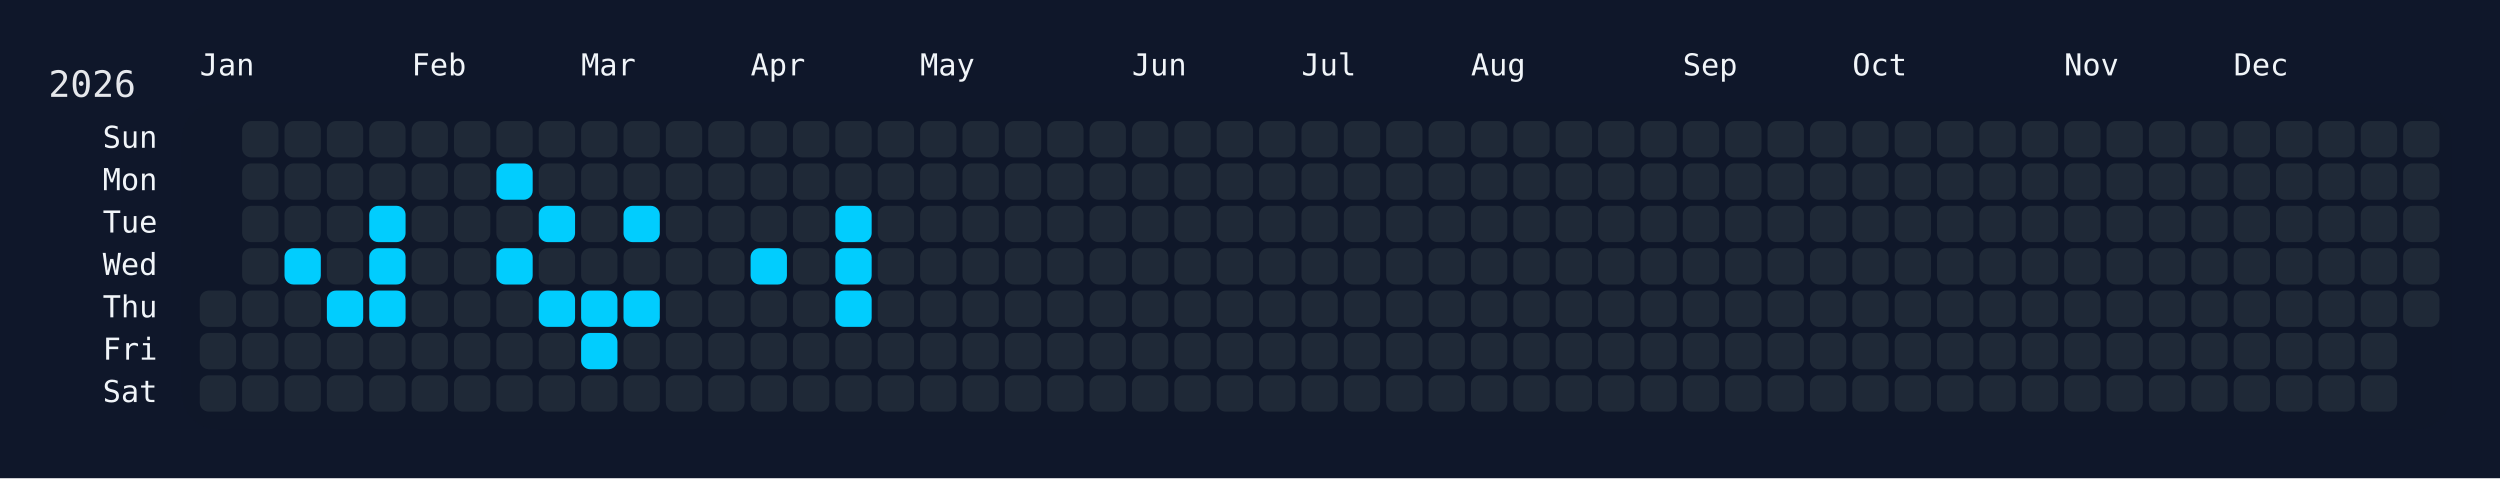
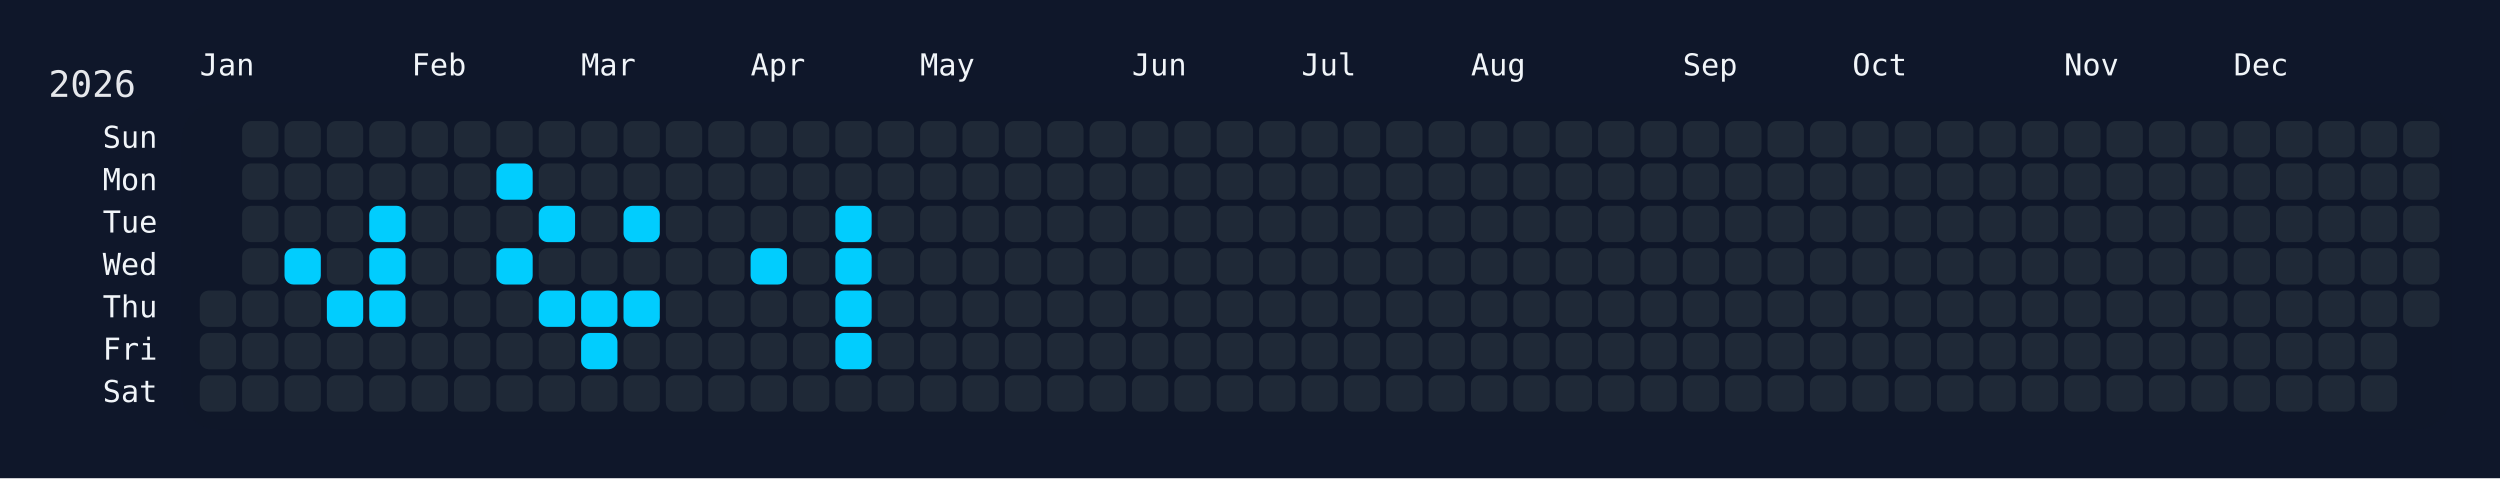
<svg xmlns="http://www.w3.org/2000/svg" width="826" height="158" viewBox="0 0 826 158">
  <rect width="826" height="158" fill="#0f172a" />
  <rect x="60" y="34" width="750" height="108" rx="12" ry="12" fill="rgba(15, 23, 42, 0.8)" />
  <text x="16" y="32" font-size="12" fill="#e5e7eb" font-family="JetBrains Mono, ui-monospace, SFMono-Regular, Menlo, Monaco, Consolas, monospace">2026</text>
  <text x="66" y="18" font-size="10" fill="#f1f5f9" font-family="JetBrains Mono, ui-monospace, SFMono-Regular, Menlo, Monaco, Consolas, monospace" dominant-baseline="hanging">Jan</text>
  <text x="136" y="18" font-size="10" fill="#f1f5f9" font-family="JetBrains Mono, ui-monospace, SFMono-Regular, Menlo, Monaco, Consolas, monospace" dominant-baseline="hanging">Feb</text>
  <text x="192" y="18" font-size="10" fill="#f1f5f9" font-family="JetBrains Mono, ui-monospace, SFMono-Regular, Menlo, Monaco, Consolas, monospace" dominant-baseline="hanging">Mar</text>
  <text x="248" y="18" font-size="10" fill="#f1f5f9" font-family="JetBrains Mono, ui-monospace, SFMono-Regular, Menlo, Monaco, Consolas, monospace" dominant-baseline="hanging">Apr</text>
  <text x="304" y="18" font-size="10" fill="#f1f5f9" font-family="JetBrains Mono, ui-monospace, SFMono-Regular, Menlo, Monaco, Consolas, monospace" dominant-baseline="hanging">May</text>
  <text x="374" y="18" font-size="10" fill="#f1f5f9" font-family="JetBrains Mono, ui-monospace, SFMono-Regular, Menlo, Monaco, Consolas, monospace" dominant-baseline="hanging">Jun</text>
  <text x="430" y="18" font-size="10" fill="#f1f5f9" font-family="JetBrains Mono, ui-monospace, SFMono-Regular, Menlo, Monaco, Consolas, monospace" dominant-baseline="hanging">Jul</text>
  <text x="486" y="18" font-size="10" fill="#f1f5f9" font-family="JetBrains Mono, ui-monospace, SFMono-Regular, Menlo, Monaco, Consolas, monospace" dominant-baseline="hanging">Aug</text>
  <text x="556" y="18" font-size="10" fill="#f1f5f9" font-family="JetBrains Mono, ui-monospace, SFMono-Regular, Menlo, Monaco, Consolas, monospace" dominant-baseline="hanging">Sep</text>
  <text x="612" y="18" font-size="10" fill="#f1f5f9" font-family="JetBrains Mono, ui-monospace, SFMono-Regular, Menlo, Monaco, Consolas, monospace" dominant-baseline="hanging">Oct</text>
  <text x="682" y="18" font-size="10" fill="#f1f5f9" font-family="JetBrains Mono, ui-monospace, SFMono-Regular, Menlo, Monaco, Consolas, monospace" dominant-baseline="hanging">Nov</text>
  <text x="738" y="18" font-size="10" fill="#f1f5f9" font-family="JetBrains Mono, ui-monospace, SFMono-Regular, Menlo, Monaco, Consolas, monospace" dominant-baseline="hanging">Dec</text>
  <text x="52" y="46.0" font-size="10" fill="#f1f5f9" font-family="JetBrains Mono, ui-monospace, SFMono-Regular, Menlo, Monaco, Consolas, monospace" text-anchor="end" dominant-baseline="middle">Sun</text>
  <text x="52" y="60.0" font-size="10" fill="#f1f5f9" font-family="JetBrains Mono, ui-monospace, SFMono-Regular, Menlo, Monaco, Consolas, monospace" text-anchor="end" dominant-baseline="middle">Mon</text>
  <text x="52" y="74.0" font-size="10" fill="#f1f5f9" font-family="JetBrains Mono, ui-monospace, SFMono-Regular, Menlo, Monaco, Consolas, monospace" text-anchor="end" dominant-baseline="middle">Tue</text>
  <text x="52" y="88.0" font-size="10" fill="#f1f5f9" font-family="JetBrains Mono, ui-monospace, SFMono-Regular, Menlo, Monaco, Consolas, monospace" text-anchor="end" dominant-baseline="middle">Wed</text>
  <text x="52" y="102.0" font-size="10" fill="#f1f5f9" font-family="JetBrains Mono, ui-monospace, SFMono-Regular, Menlo, Monaco, Consolas, monospace" text-anchor="end" dominant-baseline="middle">Thu</text>
  <text x="52" y="116.0" font-size="10" fill="#f1f5f9" font-family="JetBrains Mono, ui-monospace, SFMono-Regular, Menlo, Monaco, Consolas, monospace" text-anchor="end" dominant-baseline="middle">Fri</text>
  <text x="52" y="130.0" font-size="10" fill="#f1f5f9" font-family="JetBrains Mono, ui-monospace, SFMono-Regular, Menlo, Monaco, Consolas, monospace" text-anchor="end" dominant-baseline="middle">Sat</text>
  <g transform="translate(66,40)">
    <rect x="0" y="56" width="12" height="12" rx="3" ry="3" fill="#1f2937" data-date="2026-01-01" />
    <rect x="0" y="70" width="12" height="12" rx="3" ry="3" fill="#1f2937" data-date="2026-01-02" />
    <rect x="0" y="84" width="12" height="12" rx="3" ry="3" fill="#1f2937" data-date="2026-01-03" />
    <rect x="14" y="0" width="12" height="12" rx="3" ry="3" fill="#1f2937" data-date="2026-01-04" />
    <rect x="14" y="14" width="12" height="12" rx="3" ry="3" fill="#1f2937" data-date="2026-01-05" />
    <rect x="14" y="28" width="12" height="12" rx="3" ry="3" fill="#1f2937" data-date="2026-01-06" />
    <rect x="14" y="42" width="12" height="12" rx="3" ry="3" fill="#1f2937" data-date="2026-01-07" />
    <rect x="14" y="56" width="12" height="12" rx="3" ry="3" fill="#1f2937" data-date="2026-01-08" />
    <rect x="14" y="70" width="12" height="12" rx="3" ry="3" fill="#1f2937" data-date="2026-01-09" />
    <rect x="14" y="84" width="12" height="12" rx="3" ry="3" fill="#1f2937" data-date="2026-01-10" />
    <rect x="28" y="0" width="12" height="12" rx="3" ry="3" fill="#1f2937" data-date="2026-01-11" />
    <rect x="28" y="14" width="12" height="12" rx="3" ry="3" fill="#1f2937" data-date="2026-01-12" />
    <rect x="28" y="28" width="12" height="12" rx="3" ry="3" fill="#1f2937" data-date="2026-01-13" />
    <rect x="28" y="42" width="12" height="12" rx="3" ry="3" fill="#01cdfe" data-date="2026-01-14" />
    <rect x="28" y="56" width="12" height="12" rx="3" ry="3" fill="#1f2937" data-date="2026-01-15" />
    <rect x="28" y="70" width="12" height="12" rx="3" ry="3" fill="#1f2937" data-date="2026-01-16" />
    <rect x="28" y="84" width="12" height="12" rx="3" ry="3" fill="#1f2937" data-date="2026-01-17" />
    <rect x="42" y="0" width="12" height="12" rx="3" ry="3" fill="#1f2937" data-date="2026-01-18" />
    <rect x="42" y="14" width="12" height="12" rx="3" ry="3" fill="#1f2937" data-date="2026-01-19" />
    <rect x="42" y="28" width="12" height="12" rx="3" ry="3" fill="#1f2937" data-date="2026-01-20" />
    <rect x="42" y="42" width="12" height="12" rx="3" ry="3" fill="#1f2937" data-date="2026-01-21" />
    <rect x="42" y="56" width="12" height="12" rx="3" ry="3" fill="#01cdfe" data-date="2026-01-22" />
    <rect x="42" y="70" width="12" height="12" rx="3" ry="3" fill="#1f2937" data-date="2026-01-23" />
    <rect x="42" y="84" width="12" height="12" rx="3" ry="3" fill="#1f2937" data-date="2026-01-24" />
    <rect x="56" y="0" width="12" height="12" rx="3" ry="3" fill="#1f2937" data-date="2026-01-25" />
    <rect x="56" y="14" width="12" height="12" rx="3" ry="3" fill="#1f2937" data-date="2026-01-26" />
    <rect x="56" y="28" width="12" height="12" rx="3" ry="3" fill="#01cdfe" data-date="2026-01-27" />
    <rect x="56" y="42" width="12" height="12" rx="3" ry="3" fill="#01cdfe" data-date="2026-01-28" />
    <rect x="56" y="56" width="12" height="12" rx="3" ry="3" fill="#01cdfe" data-date="2026-01-29" />
    <rect x="56" y="70" width="12" height="12" rx="3" ry="3" fill="#1f2937" data-date="2026-01-30" />
    <rect x="56" y="84" width="12" height="12" rx="3" ry="3" fill="#1f2937" data-date="2026-01-31" />
    <rect x="70" y="0" width="12" height="12" rx="3" ry="3" fill="#1f2937" data-date="2026-02-01" />
    <rect x="70" y="14" width="12" height="12" rx="3" ry="3" fill="#1f2937" data-date="2026-02-02" />
    <rect x="70" y="28" width="12" height="12" rx="3" ry="3" fill="#1f2937" data-date="2026-02-03" />
    <rect x="70" y="42" width="12" height="12" rx="3" ry="3" fill="#1f2937" data-date="2026-02-04" />
    <rect x="70" y="56" width="12" height="12" rx="3" ry="3" fill="#1f2937" data-date="2026-02-05" />
    <rect x="70" y="70" width="12" height="12" rx="3" ry="3" fill="#1f2937" data-date="2026-02-06" />
    <rect x="70" y="84" width="12" height="12" rx="3" ry="3" fill="#1f2937" data-date="2026-02-07" />
    <rect x="84" y="0" width="12" height="12" rx="3" ry="3" fill="#1f2937" data-date="2026-02-08" />
    <rect x="84" y="14" width="12" height="12" rx="3" ry="3" fill="#1f2937" data-date="2026-02-09" />
    <rect x="84" y="28" width="12" height="12" rx="3" ry="3" fill="#1f2937" data-date="2026-02-10" />
    <rect x="84" y="42" width="12" height="12" rx="3" ry="3" fill="#1f2937" data-date="2026-02-11" />
    <rect x="84" y="56" width="12" height="12" rx="3" ry="3" fill="#1f2937" data-date="2026-02-12" />
    <rect x="84" y="70" width="12" height="12" rx="3" ry="3" fill="#1f2937" data-date="2026-02-13" />
    <rect x="84" y="84" width="12" height="12" rx="3" ry="3" fill="#1f2937" data-date="2026-02-14" />
    <rect x="98" y="0" width="12" height="12" rx="3" ry="3" fill="#1f2937" data-date="2026-02-15" />
    <rect x="98" y="14" width="12" height="12" rx="3" ry="3" fill="#01cdfe" data-date="2026-02-16" />
    <rect x="98" y="28" width="12" height="12" rx="3" ry="3" fill="#1f2937" data-date="2026-02-17" />
    <rect x="98" y="42" width="12" height="12" rx="3" ry="3" fill="#01cdfe" data-date="2026-02-18" />
    <rect x="98" y="56" width="12" height="12" rx="3" ry="3" fill="#1f2937" data-date="2026-02-19" />
    <rect x="98" y="70" width="12" height="12" rx="3" ry="3" fill="#1f2937" data-date="2026-02-20" />
    <rect x="98" y="84" width="12" height="12" rx="3" ry="3" fill="#1f2937" data-date="2026-02-21" />
    <rect x="112" y="0" width="12" height="12" rx="3" ry="3" fill="#1f2937" data-date="2026-02-22" />
    <rect x="112" y="14" width="12" height="12" rx="3" ry="3" fill="#1f2937" data-date="2026-02-23" />
    <rect x="112" y="28" width="12" height="12" rx="3" ry="3" fill="#01cdfe" data-date="2026-02-24" />
    <rect x="112" y="42" width="12" height="12" rx="3" ry="3" fill="#1f2937" data-date="2026-02-25" />
    <rect x="112" y="56" width="12" height="12" rx="3" ry="3" fill="#01cdfe" data-date="2026-02-26" />
    <rect x="112" y="70" width="12" height="12" rx="3" ry="3" fill="#1f2937" data-date="2026-02-27" />
    <rect x="112" y="84" width="12" height="12" rx="3" ry="3" fill="#1f2937" data-date="2026-02-28" />
    <rect x="126" y="0" width="12" height="12" rx="3" ry="3" fill="#1f2937" data-date="2026-03-01" />
    <rect x="126" y="14" width="12" height="12" rx="3" ry="3" fill="#1f2937" data-date="2026-03-02" />
    <rect x="126" y="28" width="12" height="12" rx="3" ry="3" fill="#1f2937" data-date="2026-03-03" />
    <rect x="126" y="42" width="12" height="12" rx="3" ry="3" fill="#1f2937" data-date="2026-03-04" />
    <rect x="126" y="56" width="12" height="12" rx="3" ry="3" fill="#01cdfe" data-date="2026-03-05" />
    <rect x="126" y="70" width="12" height="12" rx="3" ry="3" fill="#01cdfe" data-date="2026-03-06" />
    <rect x="126" y="84" width="12" height="12" rx="3" ry="3" fill="#1f2937" data-date="2026-03-07" />
    <rect x="140" y="0" width="12" height="12" rx="3" ry="3" fill="#1f2937" data-date="2026-03-08" />
    <rect x="140" y="14" width="12" height="12" rx="3" ry="3" fill="#1f2937" data-date="2026-03-09" />
    <rect x="140" y="28" width="12" height="12" rx="3" ry="3" fill="#01cdfe" data-date="2026-03-10" />
    <rect x="140" y="42" width="12" height="12" rx="3" ry="3" fill="#1f2937" data-date="2026-03-11" />
    <rect x="140" y="56" width="12" height="12" rx="3" ry="3" fill="#01cdfe" data-date="2026-03-12" />
    <rect x="140" y="70" width="12" height="12" rx="3" ry="3" fill="#1f2937" data-date="2026-03-13" />
    <rect x="140" y="84" width="12" height="12" rx="3" ry="3" fill="#1f2937" data-date="2026-03-14" />
    <rect x="154" y="0" width="12" height="12" rx="3" ry="3" fill="#1f2937" data-date="2026-03-15" />
    <rect x="154" y="14" width="12" height="12" rx="3" ry="3" fill="#1f2937" data-date="2026-03-16" />
    <rect x="154" y="28" width="12" height="12" rx="3" ry="3" fill="#1f2937" data-date="2026-03-17" />
    <rect x="154" y="42" width="12" height="12" rx="3" ry="3" fill="#1f2937" data-date="2026-03-18" />
    <rect x="154" y="56" width="12" height="12" rx="3" ry="3" fill="#1f2937" data-date="2026-03-19" />
    <rect x="154" y="70" width="12" height="12" rx="3" ry="3" fill="#1f2937" data-date="2026-03-20" />
    <rect x="154" y="84" width="12" height="12" rx="3" ry="3" fill="#1f2937" data-date="2026-03-21" />
    <rect x="168" y="0" width="12" height="12" rx="3" ry="3" fill="#1f2937" data-date="2026-03-22" />
    <rect x="168" y="14" width="12" height="12" rx="3" ry="3" fill="#1f2937" data-date="2026-03-23" />
    <rect x="168" y="28" width="12" height="12" rx="3" ry="3" fill="#1f2937" data-date="2026-03-24" />
    <rect x="168" y="42" width="12" height="12" rx="3" ry="3" fill="#1f2937" data-date="2026-03-25" />
    <rect x="168" y="56" width="12" height="12" rx="3" ry="3" fill="#1f2937" data-date="2026-03-26" />
    <rect x="168" y="70" width="12" height="12" rx="3" ry="3" fill="#1f2937" data-date="2026-03-27" />
    <rect x="168" y="84" width="12" height="12" rx="3" ry="3" fill="#1f2937" data-date="2026-03-28" />
    <rect x="182" y="0" width="12" height="12" rx="3" ry="3" fill="#1f2937" data-date="2026-03-29" />
    <rect x="182" y="14" width="12" height="12" rx="3" ry="3" fill="#1f2937" data-date="2026-03-30" />
    <rect x="182" y="28" width="12" height="12" rx="3" ry="3" fill="#1f2937" data-date="2026-03-31" />
    <rect x="182" y="42" width="12" height="12" rx="3" ry="3" fill="#01cdfe" data-date="2026-04-01" />
    <rect x="182" y="56" width="12" height="12" rx="3" ry="3" fill="#1f2937" data-date="2026-04-02" />
    <rect x="182" y="70" width="12" height="12" rx="3" ry="3" fill="#1f2937" data-date="2026-04-03" />
    <rect x="182" y="84" width="12" height="12" rx="3" ry="3" fill="#1f2937" data-date="2026-04-04" />
    <rect x="196" y="0" width="12" height="12" rx="3" ry="3" fill="#1f2937" data-date="2026-04-05" />
    <rect x="196" y="14" width="12" height="12" rx="3" ry="3" fill="#1f2937" data-date="2026-04-06" />
    <rect x="196" y="28" width="12" height="12" rx="3" ry="3" fill="#1f2937" data-date="2026-04-07" />
    <rect x="196" y="42" width="12" height="12" rx="3" ry="3" fill="#1f2937" data-date="2026-04-08" />
    <rect x="196" y="56" width="12" height="12" rx="3" ry="3" fill="#1f2937" data-date="2026-04-09" />
    <rect x="196" y="70" width="12" height="12" rx="3" ry="3" fill="#1f2937" data-date="2026-04-10" />
    <rect x="196" y="84" width="12" height="12" rx="3" ry="3" fill="#1f2937" data-date="2026-04-11" />
    <rect x="210" y="0" width="12" height="12" rx="3" ry="3" fill="#1f2937" data-date="2026-04-12" />
    <rect x="210" y="14" width="12" height="12" rx="3" ry="3" fill="#1f2937" data-date="2026-04-13" />
    <rect x="210" y="28" width="12" height="12" rx="3" ry="3" fill="#01cdfe" data-date="2026-04-14" />
    <rect x="210" y="42" width="12" height="12" rx="3" ry="3" fill="#01cdfe" data-date="2026-04-15" />
    <rect x="210" y="56" width="12" height="12" rx="3" ry="3" fill="#01cdfe" data-date="2026-04-16" />
-     <rect x="210" y="70" width="12" height="12" rx="3" ry="3" fill="#1f2937" data-date="2026-04-17" />
+     <rect x="210" y="70" width="12" height="12" rx="3" ry="3" fill="#01cdfe" data-date="2026-04-17" />
    <rect x="210" y="84" width="12" height="12" rx="3" ry="3" fill="#1f2937" data-date="2026-04-18" />
    <rect x="224" y="0" width="12" height="12" rx="3" ry="3" fill="#1f2937" data-date="2026-04-19" />
    <rect x="224" y="14" width="12" height="12" rx="3" ry="3" fill="#1f2937" data-date="2026-04-20" />
    <rect x="224" y="28" width="12" height="12" rx="3" ry="3" fill="#1f2937" data-date="2026-04-21" />
    <rect x="224" y="42" width="12" height="12" rx="3" ry="3" fill="#1f2937" data-date="2026-04-22" />
    <rect x="224" y="56" width="12" height="12" rx="3" ry="3" fill="#1f2937" data-date="2026-04-23" />
    <rect x="224" y="70" width="12" height="12" rx="3" ry="3" fill="#1f2937" data-date="2026-04-24" />
    <rect x="224" y="84" width="12" height="12" rx="3" ry="3" fill="#1f2937" data-date="2026-04-25" />
    <rect x="238" y="0" width="12" height="12" rx="3" ry="3" fill="#1f2937" data-date="2026-04-26" />
    <rect x="238" y="14" width="12" height="12" rx="3" ry="3" fill="#1f2937" data-date="2026-04-27" />
    <rect x="238" y="28" width="12" height="12" rx="3" ry="3" fill="#1f2937" data-date="2026-04-28" />
    <rect x="238" y="42" width="12" height="12" rx="3" ry="3" fill="#1f2937" data-date="2026-04-29" />
    <rect x="238" y="56" width="12" height="12" rx="3" ry="3" fill="#1f2937" data-date="2026-04-30" />
    <rect x="238" y="70" width="12" height="12" rx="3" ry="3" fill="#1f2937" data-date="2026-05-01" />
    <rect x="238" y="84" width="12" height="12" rx="3" ry="3" fill="#1f2937" data-date="2026-05-02" />
    <rect x="252" y="0" width="12" height="12" rx="3" ry="3" fill="#1f2937" data-date="2026-05-03" />
    <rect x="252" y="14" width="12" height="12" rx="3" ry="3" fill="#1f2937" data-date="2026-05-04" />
    <rect x="252" y="28" width="12" height="12" rx="3" ry="3" fill="#1f2937" data-date="2026-05-05" />
    <rect x="252" y="42" width="12" height="12" rx="3" ry="3" fill="#1f2937" data-date="2026-05-06" />
    <rect x="252" y="56" width="12" height="12" rx="3" ry="3" fill="#1f2937" data-date="2026-05-07" />
    <rect x="252" y="70" width="12" height="12" rx="3" ry="3" fill="#1f2937" data-date="2026-05-08" />
    <rect x="252" y="84" width="12" height="12" rx="3" ry="3" fill="#1f2937" data-date="2026-05-09" />
    <rect x="266" y="0" width="12" height="12" rx="3" ry="3" fill="#1f2937" data-date="2026-05-10" />
    <rect x="266" y="14" width="12" height="12" rx="3" ry="3" fill="#1f2937" data-date="2026-05-11" />
    <rect x="266" y="28" width="12" height="12" rx="3" ry="3" fill="#1f2937" data-date="2026-05-12" />
    <rect x="266" y="42" width="12" height="12" rx="3" ry="3" fill="#1f2937" data-date="2026-05-13" />
    <rect x="266" y="56" width="12" height="12" rx="3" ry="3" fill="#1f2937" data-date="2026-05-14" />
    <rect x="266" y="70" width="12" height="12" rx="3" ry="3" fill="#1f2937" data-date="2026-05-15" />
    <rect x="266" y="84" width="12" height="12" rx="3" ry="3" fill="#1f2937" data-date="2026-05-16" />
    <rect x="280" y="0" width="12" height="12" rx="3" ry="3" fill="#1f2937" data-date="2026-05-17" />
    <rect x="280" y="14" width="12" height="12" rx="3" ry="3" fill="#1f2937" data-date="2026-05-18" />
    <rect x="280" y="28" width="12" height="12" rx="3" ry="3" fill="#1f2937" data-date="2026-05-19" />
    <rect x="280" y="42" width="12" height="12" rx="3" ry="3" fill="#1f2937" data-date="2026-05-20" />
    <rect x="280" y="56" width="12" height="12" rx="3" ry="3" fill="#1f2937" data-date="2026-05-21" />
    <rect x="280" y="70" width="12" height="12" rx="3" ry="3" fill="#1f2937" data-date="2026-05-22" />
    <rect x="280" y="84" width="12" height="12" rx="3" ry="3" fill="#1f2937" data-date="2026-05-23" />
    <rect x="294" y="0" width="12" height="12" rx="3" ry="3" fill="#1f2937" data-date="2026-05-24" />
    <rect x="294" y="14" width="12" height="12" rx="3" ry="3" fill="#1f2937" data-date="2026-05-25" />
    <rect x="294" y="28" width="12" height="12" rx="3" ry="3" fill="#1f2937" data-date="2026-05-26" />
    <rect x="294" y="42" width="12" height="12" rx="3" ry="3" fill="#1f2937" data-date="2026-05-27" />
    <rect x="294" y="56" width="12" height="12" rx="3" ry="3" fill="#1f2937" data-date="2026-05-28" />
    <rect x="294" y="70" width="12" height="12" rx="3" ry="3" fill="#1f2937" data-date="2026-05-29" />
    <rect x="294" y="84" width="12" height="12" rx="3" ry="3" fill="#1f2937" data-date="2026-05-30" />
    <rect x="308" y="0" width="12" height="12" rx="3" ry="3" fill="#1f2937" data-date="2026-05-31" />
    <rect x="308" y="14" width="12" height="12" rx="3" ry="3" fill="#1f2937" data-date="2026-06-01" />
    <rect x="308" y="28" width="12" height="12" rx="3" ry="3" fill="#1f2937" data-date="2026-06-02" />
    <rect x="308" y="42" width="12" height="12" rx="3" ry="3" fill="#1f2937" data-date="2026-06-03" />
    <rect x="308" y="56" width="12" height="12" rx="3" ry="3" fill="#1f2937" data-date="2026-06-04" />
    <rect x="308" y="70" width="12" height="12" rx="3" ry="3" fill="#1f2937" data-date="2026-06-05" />
    <rect x="308" y="84" width="12" height="12" rx="3" ry="3" fill="#1f2937" data-date="2026-06-06" />
    <rect x="322" y="0" width="12" height="12" rx="3" ry="3" fill="#1f2937" data-date="2026-06-07" />
    <rect x="322" y="14" width="12" height="12" rx="3" ry="3" fill="#1f2937" data-date="2026-06-08" />
    <rect x="322" y="28" width="12" height="12" rx="3" ry="3" fill="#1f2937" data-date="2026-06-09" />
    <rect x="322" y="42" width="12" height="12" rx="3" ry="3" fill="#1f2937" data-date="2026-06-10" />
    <rect x="322" y="56" width="12" height="12" rx="3" ry="3" fill="#1f2937" data-date="2026-06-11" />
    <rect x="322" y="70" width="12" height="12" rx="3" ry="3" fill="#1f2937" data-date="2026-06-12" />
    <rect x="322" y="84" width="12" height="12" rx="3" ry="3" fill="#1f2937" data-date="2026-06-13" />
    <rect x="336" y="0" width="12" height="12" rx="3" ry="3" fill="#1f2937" data-date="2026-06-14" />
    <rect x="336" y="14" width="12" height="12" rx="3" ry="3" fill="#1f2937" data-date="2026-06-15" />
    <rect x="336" y="28" width="12" height="12" rx="3" ry="3" fill="#1f2937" data-date="2026-06-16" />
    <rect x="336" y="42" width="12" height="12" rx="3" ry="3" fill="#1f2937" data-date="2026-06-17" />
    <rect x="336" y="56" width="12" height="12" rx="3" ry="3" fill="#1f2937" data-date="2026-06-18" />
    <rect x="336" y="70" width="12" height="12" rx="3" ry="3" fill="#1f2937" data-date="2026-06-19" />
    <rect x="336" y="84" width="12" height="12" rx="3" ry="3" fill="#1f2937" data-date="2026-06-20" />
    <rect x="350" y="0" width="12" height="12" rx="3" ry="3" fill="#1f2937" data-date="2026-06-21" />
    <rect x="350" y="14" width="12" height="12" rx="3" ry="3" fill="#1f2937" data-date="2026-06-22" />
    <rect x="350" y="28" width="12" height="12" rx="3" ry="3" fill="#1f2937" data-date="2026-06-23" />
    <rect x="350" y="42" width="12" height="12" rx="3" ry="3" fill="#1f2937" data-date="2026-06-24" />
    <rect x="350" y="56" width="12" height="12" rx="3" ry="3" fill="#1f2937" data-date="2026-06-25" />
    <rect x="350" y="70" width="12" height="12" rx="3" ry="3" fill="#1f2937" data-date="2026-06-26" />
    <rect x="350" y="84" width="12" height="12" rx="3" ry="3" fill="#1f2937" data-date="2026-06-27" />
    <rect x="364" y="0" width="12" height="12" rx="3" ry="3" fill="#1f2937" data-date="2026-06-28" />
    <rect x="364" y="14" width="12" height="12" rx="3" ry="3" fill="#1f2937" data-date="2026-06-29" />
    <rect x="364" y="28" width="12" height="12" rx="3" ry="3" fill="#1f2937" data-date="2026-06-30" />
    <rect x="364" y="42" width="12" height="12" rx="3" ry="3" fill="#1f2937" data-date="2026-07-01" />
    <rect x="364" y="56" width="12" height="12" rx="3" ry="3" fill="#1f2937" data-date="2026-07-02" />
    <rect x="364" y="70" width="12" height="12" rx="3" ry="3" fill="#1f2937" data-date="2026-07-03" />
    <rect x="364" y="84" width="12" height="12" rx="3" ry="3" fill="#1f2937" data-date="2026-07-04" />
    <rect x="378" y="0" width="12" height="12" rx="3" ry="3" fill="#1f2937" data-date="2026-07-05" />
    <rect x="378" y="14" width="12" height="12" rx="3" ry="3" fill="#1f2937" data-date="2026-07-06" />
    <rect x="378" y="28" width="12" height="12" rx="3" ry="3" fill="#1f2937" data-date="2026-07-07" />
    <rect x="378" y="42" width="12" height="12" rx="3" ry="3" fill="#1f2937" data-date="2026-07-08" />
    <rect x="378" y="56" width="12" height="12" rx="3" ry="3" fill="#1f2937" data-date="2026-07-09" />
    <rect x="378" y="70" width="12" height="12" rx="3" ry="3" fill="#1f2937" data-date="2026-07-10" />
    <rect x="378" y="84" width="12" height="12" rx="3" ry="3" fill="#1f2937" data-date="2026-07-11" />
    <rect x="392" y="0" width="12" height="12" rx="3" ry="3" fill="#1f2937" data-date="2026-07-12" />
    <rect x="392" y="14" width="12" height="12" rx="3" ry="3" fill="#1f2937" data-date="2026-07-13" />
    <rect x="392" y="28" width="12" height="12" rx="3" ry="3" fill="#1f2937" data-date="2026-07-14" />
    <rect x="392" y="42" width="12" height="12" rx="3" ry="3" fill="#1f2937" data-date="2026-07-15" />
    <rect x="392" y="56" width="12" height="12" rx="3" ry="3" fill="#1f2937" data-date="2026-07-16" />
    <rect x="392" y="70" width="12" height="12" rx="3" ry="3" fill="#1f2937" data-date="2026-07-17" />
    <rect x="392" y="84" width="12" height="12" rx="3" ry="3" fill="#1f2937" data-date="2026-07-18" />
    <rect x="406" y="0" width="12" height="12" rx="3" ry="3" fill="#1f2937" data-date="2026-07-19" />
    <rect x="406" y="14" width="12" height="12" rx="3" ry="3" fill="#1f2937" data-date="2026-07-20" />
    <rect x="406" y="28" width="12" height="12" rx="3" ry="3" fill="#1f2937" data-date="2026-07-21" />
    <rect x="406" y="42" width="12" height="12" rx="3" ry="3" fill="#1f2937" data-date="2026-07-22" />
    <rect x="406" y="56" width="12" height="12" rx="3" ry="3" fill="#1f2937" data-date="2026-07-23" />
    <rect x="406" y="70" width="12" height="12" rx="3" ry="3" fill="#1f2937" data-date="2026-07-24" />
    <rect x="406" y="84" width="12" height="12" rx="3" ry="3" fill="#1f2937" data-date="2026-07-25" />
    <rect x="420" y="0" width="12" height="12" rx="3" ry="3" fill="#1f2937" data-date="2026-07-26" />
    <rect x="420" y="14" width="12" height="12" rx="3" ry="3" fill="#1f2937" data-date="2026-07-27" />
    <rect x="420" y="28" width="12" height="12" rx="3" ry="3" fill="#1f2937" data-date="2026-07-28" />
    <rect x="420" y="42" width="12" height="12" rx="3" ry="3" fill="#1f2937" data-date="2026-07-29" />
    <rect x="420" y="56" width="12" height="12" rx="3" ry="3" fill="#1f2937" data-date="2026-07-30" />
    <rect x="420" y="70" width="12" height="12" rx="3" ry="3" fill="#1f2937" data-date="2026-07-31" />
    <rect x="420" y="84" width="12" height="12" rx="3" ry="3" fill="#1f2937" data-date="2026-08-01" />
    <rect x="434" y="0" width="12" height="12" rx="3" ry="3" fill="#1f2937" data-date="2026-08-02" />
    <rect x="434" y="14" width="12" height="12" rx="3" ry="3" fill="#1f2937" data-date="2026-08-03" />
    <rect x="434" y="28" width="12" height="12" rx="3" ry="3" fill="#1f2937" data-date="2026-08-04" />
    <rect x="434" y="42" width="12" height="12" rx="3" ry="3" fill="#1f2937" data-date="2026-08-05" />
    <rect x="434" y="56" width="12" height="12" rx="3" ry="3" fill="#1f2937" data-date="2026-08-06" />
    <rect x="434" y="70" width="12" height="12" rx="3" ry="3" fill="#1f2937" data-date="2026-08-07" />
    <rect x="434" y="84" width="12" height="12" rx="3" ry="3" fill="#1f2937" data-date="2026-08-08" />
    <rect x="448" y="0" width="12" height="12" rx="3" ry="3" fill="#1f2937" data-date="2026-08-09" />
    <rect x="448" y="14" width="12" height="12" rx="3" ry="3" fill="#1f2937" data-date="2026-08-10" />
    <rect x="448" y="28" width="12" height="12" rx="3" ry="3" fill="#1f2937" data-date="2026-08-11" />
    <rect x="448" y="42" width="12" height="12" rx="3" ry="3" fill="#1f2937" data-date="2026-08-12" />
    <rect x="448" y="56" width="12" height="12" rx="3" ry="3" fill="#1f2937" data-date="2026-08-13" />
    <rect x="448" y="70" width="12" height="12" rx="3" ry="3" fill="#1f2937" data-date="2026-08-14" />
    <rect x="448" y="84" width="12" height="12" rx="3" ry="3" fill="#1f2937" data-date="2026-08-15" />
    <rect x="462" y="0" width="12" height="12" rx="3" ry="3" fill="#1f2937" data-date="2026-08-16" />
    <rect x="462" y="14" width="12" height="12" rx="3" ry="3" fill="#1f2937" data-date="2026-08-17" />
    <rect x="462" y="28" width="12" height="12" rx="3" ry="3" fill="#1f2937" data-date="2026-08-18" />
    <rect x="462" y="42" width="12" height="12" rx="3" ry="3" fill="#1f2937" data-date="2026-08-19" />
    <rect x="462" y="56" width="12" height="12" rx="3" ry="3" fill="#1f2937" data-date="2026-08-20" />
    <rect x="462" y="70" width="12" height="12" rx="3" ry="3" fill="#1f2937" data-date="2026-08-21" />
    <rect x="462" y="84" width="12" height="12" rx="3" ry="3" fill="#1f2937" data-date="2026-08-22" />
    <rect x="476" y="0" width="12" height="12" rx="3" ry="3" fill="#1f2937" data-date="2026-08-23" />
    <rect x="476" y="14" width="12" height="12" rx="3" ry="3" fill="#1f2937" data-date="2026-08-24" />
    <rect x="476" y="28" width="12" height="12" rx="3" ry="3" fill="#1f2937" data-date="2026-08-25" />
    <rect x="476" y="42" width="12" height="12" rx="3" ry="3" fill="#1f2937" data-date="2026-08-26" />
    <rect x="476" y="56" width="12" height="12" rx="3" ry="3" fill="#1f2937" data-date="2026-08-27" />
    <rect x="476" y="70" width="12" height="12" rx="3" ry="3" fill="#1f2937" data-date="2026-08-28" />
    <rect x="476" y="84" width="12" height="12" rx="3" ry="3" fill="#1f2937" data-date="2026-08-29" />
    <rect x="490" y="0" width="12" height="12" rx="3" ry="3" fill="#1f2937" data-date="2026-08-30" />
    <rect x="490" y="14" width="12" height="12" rx="3" ry="3" fill="#1f2937" data-date="2026-08-31" />
    <rect x="490" y="28" width="12" height="12" rx="3" ry="3" fill="#1f2937" data-date="2026-09-01" />
    <rect x="490" y="42" width="12" height="12" rx="3" ry="3" fill="#1f2937" data-date="2026-09-02" />
    <rect x="490" y="56" width="12" height="12" rx="3" ry="3" fill="#1f2937" data-date="2026-09-03" />
    <rect x="490" y="70" width="12" height="12" rx="3" ry="3" fill="#1f2937" data-date="2026-09-04" />
    <rect x="490" y="84" width="12" height="12" rx="3" ry="3" fill="#1f2937" data-date="2026-09-05" />
    <rect x="504" y="0" width="12" height="12" rx="3" ry="3" fill="#1f2937" data-date="2026-09-06" />
    <rect x="504" y="14" width="12" height="12" rx="3" ry="3" fill="#1f2937" data-date="2026-09-07" />
    <rect x="504" y="28" width="12" height="12" rx="3" ry="3" fill="#1f2937" data-date="2026-09-08" />
    <rect x="504" y="42" width="12" height="12" rx="3" ry="3" fill="#1f2937" data-date="2026-09-09" />
    <rect x="504" y="56" width="12" height="12" rx="3" ry="3" fill="#1f2937" data-date="2026-09-10" />
    <rect x="504" y="70" width="12" height="12" rx="3" ry="3" fill="#1f2937" data-date="2026-09-11" />
    <rect x="504" y="84" width="12" height="12" rx="3" ry="3" fill="#1f2937" data-date="2026-09-12" />
    <rect x="518" y="0" width="12" height="12" rx="3" ry="3" fill="#1f2937" data-date="2026-09-13" />
    <rect x="518" y="14" width="12" height="12" rx="3" ry="3" fill="#1f2937" data-date="2026-09-14" />
    <rect x="518" y="28" width="12" height="12" rx="3" ry="3" fill="#1f2937" data-date="2026-09-15" />
    <rect x="518" y="42" width="12" height="12" rx="3" ry="3" fill="#1f2937" data-date="2026-09-16" />
    <rect x="518" y="56" width="12" height="12" rx="3" ry="3" fill="#1f2937" data-date="2026-09-17" />
    <rect x="518" y="70" width="12" height="12" rx="3" ry="3" fill="#1f2937" data-date="2026-09-18" />
    <rect x="518" y="84" width="12" height="12" rx="3" ry="3" fill="#1f2937" data-date="2026-09-19" />
    <rect x="532" y="0" width="12" height="12" rx="3" ry="3" fill="#1f2937" data-date="2026-09-20" />
    <rect x="532" y="14" width="12" height="12" rx="3" ry="3" fill="#1f2937" data-date="2026-09-21" />
    <rect x="532" y="28" width="12" height="12" rx="3" ry="3" fill="#1f2937" data-date="2026-09-22" />
    <rect x="532" y="42" width="12" height="12" rx="3" ry="3" fill="#1f2937" data-date="2026-09-23" />
    <rect x="532" y="56" width="12" height="12" rx="3" ry="3" fill="#1f2937" data-date="2026-09-24" />
    <rect x="532" y="70" width="12" height="12" rx="3" ry="3" fill="#1f2937" data-date="2026-09-25" />
    <rect x="532" y="84" width="12" height="12" rx="3" ry="3" fill="#1f2937" data-date="2026-09-26" />
    <rect x="546" y="0" width="12" height="12" rx="3" ry="3" fill="#1f2937" data-date="2026-09-27" />
    <rect x="546" y="14" width="12" height="12" rx="3" ry="3" fill="#1f2937" data-date="2026-09-28" />
    <rect x="546" y="28" width="12" height="12" rx="3" ry="3" fill="#1f2937" data-date="2026-09-29" />
    <rect x="546" y="42" width="12" height="12" rx="3" ry="3" fill="#1f2937" data-date="2026-09-30" />
    <rect x="546" y="56" width="12" height="12" rx="3" ry="3" fill="#1f2937" data-date="2026-10-01" />
    <rect x="546" y="70" width="12" height="12" rx="3" ry="3" fill="#1f2937" data-date="2026-10-02" />
    <rect x="546" y="84" width="12" height="12" rx="3" ry="3" fill="#1f2937" data-date="2026-10-03" />
    <rect x="560" y="0" width="12" height="12" rx="3" ry="3" fill="#1f2937" data-date="2026-10-04" />
    <rect x="560" y="14" width="12" height="12" rx="3" ry="3" fill="#1f2937" data-date="2026-10-05" />
    <rect x="560" y="28" width="12" height="12" rx="3" ry="3" fill="#1f2937" data-date="2026-10-06" />
    <rect x="560" y="42" width="12" height="12" rx="3" ry="3" fill="#1f2937" data-date="2026-10-07" />
    <rect x="560" y="56" width="12" height="12" rx="3" ry="3" fill="#1f2937" data-date="2026-10-08" />
    <rect x="560" y="70" width="12" height="12" rx="3" ry="3" fill="#1f2937" data-date="2026-10-09" />
    <rect x="560" y="84" width="12" height="12" rx="3" ry="3" fill="#1f2937" data-date="2026-10-10" />
    <rect x="574" y="0" width="12" height="12" rx="3" ry="3" fill="#1f2937" data-date="2026-10-11" />
    <rect x="574" y="14" width="12" height="12" rx="3" ry="3" fill="#1f2937" data-date="2026-10-12" />
    <rect x="574" y="28" width="12" height="12" rx="3" ry="3" fill="#1f2937" data-date="2026-10-13" />
    <rect x="574" y="42" width="12" height="12" rx="3" ry="3" fill="#1f2937" data-date="2026-10-14" />
    <rect x="574" y="56" width="12" height="12" rx="3" ry="3" fill="#1f2937" data-date="2026-10-15" />
    <rect x="574" y="70" width="12" height="12" rx="3" ry="3" fill="#1f2937" data-date="2026-10-16" />
    <rect x="574" y="84" width="12" height="12" rx="3" ry="3" fill="#1f2937" data-date="2026-10-17" />
    <rect x="588" y="0" width="12" height="12" rx="3" ry="3" fill="#1f2937" data-date="2026-10-18" />
    <rect x="588" y="14" width="12" height="12" rx="3" ry="3" fill="#1f2937" data-date="2026-10-19" />
    <rect x="588" y="28" width="12" height="12" rx="3" ry="3" fill="#1f2937" data-date="2026-10-20" />
    <rect x="588" y="42" width="12" height="12" rx="3" ry="3" fill="#1f2937" data-date="2026-10-21" />
    <rect x="588" y="56" width="12" height="12" rx="3" ry="3" fill="#1f2937" data-date="2026-10-22" />
    <rect x="588" y="70" width="12" height="12" rx="3" ry="3" fill="#1f2937" data-date="2026-10-23" />
    <rect x="588" y="84" width="12" height="12" rx="3" ry="3" fill="#1f2937" data-date="2026-10-24" />
    <rect x="602" y="0" width="12" height="12" rx="3" ry="3" fill="#1f2937" data-date="2026-10-25" />
    <rect x="602" y="14" width="12" height="12" rx="3" ry="3" fill="#1f2937" data-date="2026-10-26" />
    <rect x="602" y="28" width="12" height="12" rx="3" ry="3" fill="#1f2937" data-date="2026-10-27" />
    <rect x="602" y="42" width="12" height="12" rx="3" ry="3" fill="#1f2937" data-date="2026-10-28" />
    <rect x="602" y="56" width="12" height="12" rx="3" ry="3" fill="#1f2937" data-date="2026-10-29" />
    <rect x="602" y="70" width="12" height="12" rx="3" ry="3" fill="#1f2937" data-date="2026-10-30" />
    <rect x="602" y="84" width="12" height="12" rx="3" ry="3" fill="#1f2937" data-date="2026-10-31" />
    <rect x="616" y="0" width="12" height="12" rx="3" ry="3" fill="#1f2937" data-date="2026-11-01" />
    <rect x="616" y="14" width="12" height="12" rx="3" ry="3" fill="#1f2937" data-date="2026-11-02" />
    <rect x="616" y="28" width="12" height="12" rx="3" ry="3" fill="#1f2937" data-date="2026-11-03" />
    <rect x="616" y="42" width="12" height="12" rx="3" ry="3" fill="#1f2937" data-date="2026-11-04" />
    <rect x="616" y="56" width="12" height="12" rx="3" ry="3" fill="#1f2937" data-date="2026-11-05" />
    <rect x="616" y="70" width="12" height="12" rx="3" ry="3" fill="#1f2937" data-date="2026-11-06" />
    <rect x="616" y="84" width="12" height="12" rx="3" ry="3" fill="#1f2937" data-date="2026-11-07" />
    <rect x="630" y="0" width="12" height="12" rx="3" ry="3" fill="#1f2937" data-date="2026-11-08" />
    <rect x="630" y="14" width="12" height="12" rx="3" ry="3" fill="#1f2937" data-date="2026-11-09" />
    <rect x="630" y="28" width="12" height="12" rx="3" ry="3" fill="#1f2937" data-date="2026-11-10" />
    <rect x="630" y="42" width="12" height="12" rx="3" ry="3" fill="#1f2937" data-date="2026-11-11" />
    <rect x="630" y="56" width="12" height="12" rx="3" ry="3" fill="#1f2937" data-date="2026-11-12" />
    <rect x="630" y="70" width="12" height="12" rx="3" ry="3" fill="#1f2937" data-date="2026-11-13" />
    <rect x="630" y="84" width="12" height="12" rx="3" ry="3" fill="#1f2937" data-date="2026-11-14" />
    <rect x="644" y="0" width="12" height="12" rx="3" ry="3" fill="#1f2937" data-date="2026-11-15" />
    <rect x="644" y="14" width="12" height="12" rx="3" ry="3" fill="#1f2937" data-date="2026-11-16" />
    <rect x="644" y="28" width="12" height="12" rx="3" ry="3" fill="#1f2937" data-date="2026-11-17" />
    <rect x="644" y="42" width="12" height="12" rx="3" ry="3" fill="#1f2937" data-date="2026-11-18" />
    <rect x="644" y="56" width="12" height="12" rx="3" ry="3" fill="#1f2937" data-date="2026-11-19" />
    <rect x="644" y="70" width="12" height="12" rx="3" ry="3" fill="#1f2937" data-date="2026-11-20" />
    <rect x="644" y="84" width="12" height="12" rx="3" ry="3" fill="#1f2937" data-date="2026-11-21" />
    <rect x="658" y="0" width="12" height="12" rx="3" ry="3" fill="#1f2937" data-date="2026-11-22" />
    <rect x="658" y="14" width="12" height="12" rx="3" ry="3" fill="#1f2937" data-date="2026-11-23" />
    <rect x="658" y="28" width="12" height="12" rx="3" ry="3" fill="#1f2937" data-date="2026-11-24" />
    <rect x="658" y="42" width="12" height="12" rx="3" ry="3" fill="#1f2937" data-date="2026-11-25" />
    <rect x="658" y="56" width="12" height="12" rx="3" ry="3" fill="#1f2937" data-date="2026-11-26" />
    <rect x="658" y="70" width="12" height="12" rx="3" ry="3" fill="#1f2937" data-date="2026-11-27" />
    <rect x="658" y="84" width="12" height="12" rx="3" ry="3" fill="#1f2937" data-date="2026-11-28" />
    <rect x="672" y="0" width="12" height="12" rx="3" ry="3" fill="#1f2937" data-date="2026-11-29" />
    <rect x="672" y="14" width="12" height="12" rx="3" ry="3" fill="#1f2937" data-date="2026-11-30" />
    <rect x="672" y="28" width="12" height="12" rx="3" ry="3" fill="#1f2937" data-date="2026-12-01" />
    <rect x="672" y="42" width="12" height="12" rx="3" ry="3" fill="#1f2937" data-date="2026-12-02" />
    <rect x="672" y="56" width="12" height="12" rx="3" ry="3" fill="#1f2937" data-date="2026-12-03" />
    <rect x="672" y="70" width="12" height="12" rx="3" ry="3" fill="#1f2937" data-date="2026-12-04" />
    <rect x="672" y="84" width="12" height="12" rx="3" ry="3" fill="#1f2937" data-date="2026-12-05" />
    <rect x="686" y="0" width="12" height="12" rx="3" ry="3" fill="#1f2937" data-date="2026-12-06" />
    <rect x="686" y="14" width="12" height="12" rx="3" ry="3" fill="#1f2937" data-date="2026-12-07" />
    <rect x="686" y="28" width="12" height="12" rx="3" ry="3" fill="#1f2937" data-date="2026-12-08" />
    <rect x="686" y="42" width="12" height="12" rx="3" ry="3" fill="#1f2937" data-date="2026-12-09" />
    <rect x="686" y="56" width="12" height="12" rx="3" ry="3" fill="#1f2937" data-date="2026-12-10" />
    <rect x="686" y="70" width="12" height="12" rx="3" ry="3" fill="#1f2937" data-date="2026-12-11" />
    <rect x="686" y="84" width="12" height="12" rx="3" ry="3" fill="#1f2937" data-date="2026-12-12" />
    <rect x="700" y="0" width="12" height="12" rx="3" ry="3" fill="#1f2937" data-date="2026-12-13" />
    <rect x="700" y="14" width="12" height="12" rx="3" ry="3" fill="#1f2937" data-date="2026-12-14" />
    <rect x="700" y="28" width="12" height="12" rx="3" ry="3" fill="#1f2937" data-date="2026-12-15" />
    <rect x="700" y="42" width="12" height="12" rx="3" ry="3" fill="#1f2937" data-date="2026-12-16" />
    <rect x="700" y="56" width="12" height="12" rx="3" ry="3" fill="#1f2937" data-date="2026-12-17" />
    <rect x="700" y="70" width="12" height="12" rx="3" ry="3" fill="#1f2937" data-date="2026-12-18" />
    <rect x="700" y="84" width="12" height="12" rx="3" ry="3" fill="#1f2937" data-date="2026-12-19" />
    <rect x="714" y="0" width="12" height="12" rx="3" ry="3" fill="#1f2937" data-date="2026-12-20" />
    <rect x="714" y="14" width="12" height="12" rx="3" ry="3" fill="#1f2937" data-date="2026-12-21" />
    <rect x="714" y="28" width="12" height="12" rx="3" ry="3" fill="#1f2937" data-date="2026-12-22" />
    <rect x="714" y="42" width="12" height="12" rx="3" ry="3" fill="#1f2937" data-date="2026-12-23" />
    <rect x="714" y="56" width="12" height="12" rx="3" ry="3" fill="#1f2937" data-date="2026-12-24" />
    <rect x="714" y="70" width="12" height="12" rx="3" ry="3" fill="#1f2937" data-date="2026-12-25" />
    <rect x="714" y="84" width="12" height="12" rx="3" ry="3" fill="#1f2937" data-date="2026-12-26" />
    <rect x="728" y="0" width="12" height="12" rx="3" ry="3" fill="#1f2937" data-date="2026-12-27" />
    <rect x="728" y="14" width="12" height="12" rx="3" ry="3" fill="#1f2937" data-date="2026-12-28" />
    <rect x="728" y="28" width="12" height="12" rx="3" ry="3" fill="#1f2937" data-date="2026-12-29" />
    <rect x="728" y="42" width="12" height="12" rx="3" ry="3" fill="#1f2937" data-date="2026-12-30" />
    <rect x="728" y="56" width="12" height="12" rx="3" ry="3" fill="#1f2937" data-date="2026-12-31" />
  </g>
</svg>
